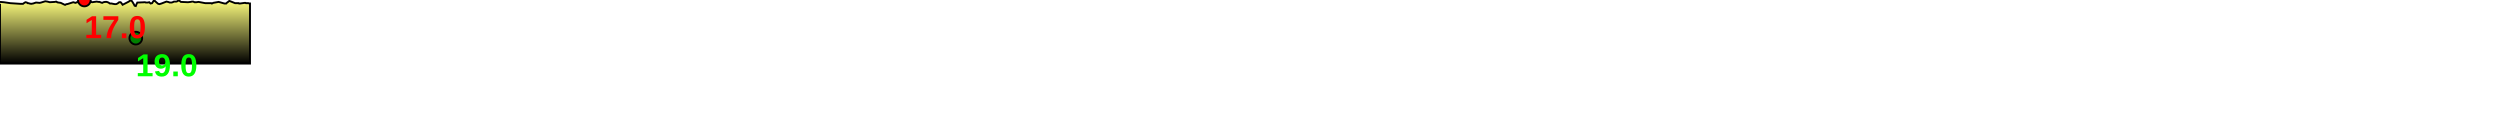
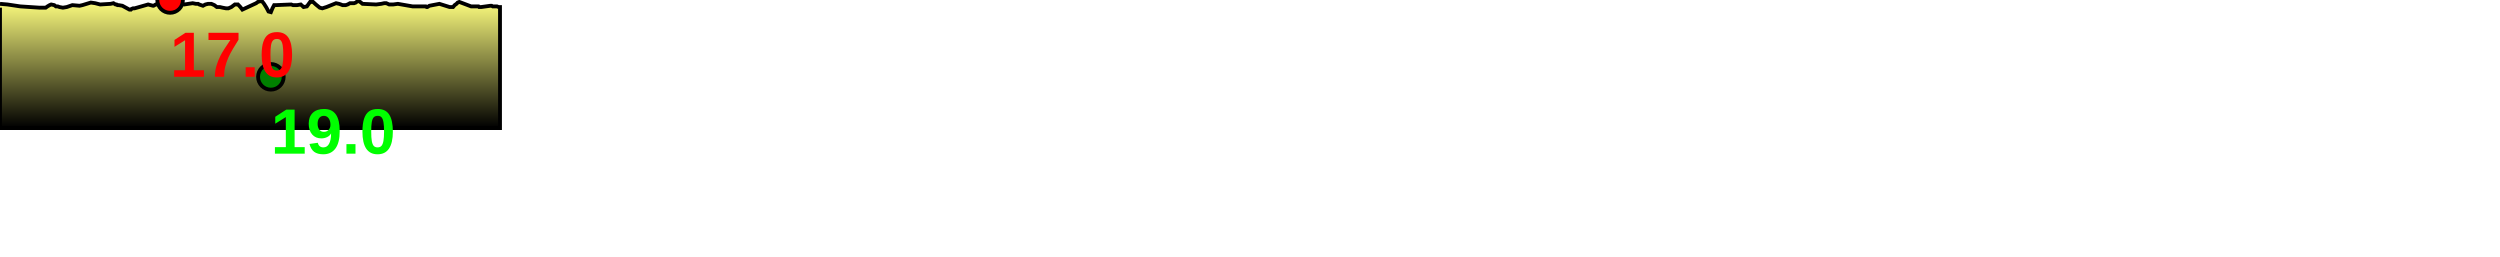
- <svg xmlns="http://www.w3.org/2000/svg" baseProfile="full" height="200px" version="1.1" width="3932.348px">
+ <svg xmlns="http://www.w3.org/2000/svg" baseProfile="full" height="200px" version="1.1" width="1952.266px">
  <defs>
    <linearGradient id="my-gradient" x1="0" x2="0" y1="0" y2="1">
      <stop offset="0.0" stop-color="#ffff7f" stop-opacity="1" />
      <stop offset="0.2" stop-color="#cccc66" stop-opacity="1" />
      <stop offset="1.0" stop-color="#000000" stop-opacity="1" />
    </linearGradient>
  </defs>
-   <path d="M 0 3.0 L 5.968 3.5 L 5.968 3.5 L 16.285 5.0 L 31.755 6.0 L 32.649 6.0 L 33.472 6.0 L 33.811 6.0 L 34.182 6.0 L 35.066 6.0 L 36.236 6.0 L 37.523 5.0 L 39.038 4.0 L 40.136 3.5 L 42.313 4.0 L 43.523 5.0 L 44.926 5.0 L 46.256 5.5 L 48.985 6.0 L 52.124 5.5 L 56.633 4.0 L 62.345 4.5 L 64.638 4.0 L 71.195 2.0 L 74.556 2.5 L 78.368 3.5 L 86.217 3.0 L 88.332 2.5 L 89.835 3.5 L 90.584 3.5 L 91.242 4.0 L 92.283 4.0 L 95.562 4.5 L 101.785 7.5 L 102.532 7.5 L 103.036 7.5 L 103.489 7.0 L 104.629 6.5 L 105.737 6.5 L 115.218 3.5 L 118.693 4.5 L 119.006 4.5 L 120.779 3.5 L 122.167 3.5 L 132.683 0.0 L 134.906 0.5 L 144.816 3.5 L 148.518 3.0 L 152.09 2.5 L 154.805 3.0 L 155.912 3.0 L 156.784 3.0 L 157.675 3.5 L 159.13 4.0 L 160.699 4.5 L 162.715 3.5 L 165.052 3.0 L 167.969 3.0 L 170.595 4.0 L 172.834 5.5 L 175.406 5.5 L 177.748 6.0 L 180.548 6.5 L 182.546 6.5 L 184.877 5.5 L 187.453 3.5 L 189.739 3.5 L 191.464 5.5 L 192.867 7.5 L 202.648 2.5 L 203.84 1.5 L 205.292 1.0 L 206.871 1.0 L 208.3 3.0 L 210.164 6.0 L 211.754 9.0 L 213.593 9.5 L 214.756 6.5 L 215.99 4.0 L 217.314 4.0 L 228.096 3.5 L 229.391 4.0 L 230.914 4.0 L 232.306 4.0 L 234.839 3.5 L 236.833 5.5 L 239.182 5.0 L 241.514 1.5 L 243.679 1.5 L 245.754 3.5 L 248.758 6.0 L 250.698 6.5 L 253.997 5.5 L 261.778 2.5 L 264.213 3.0 L 265.761 3.5 L 267.112 4.0 L 268.086 4.0 L 269.905 4.0 L 271.604 3.5 L 273.669 2.5 L 275.533 2.5 L 277.342 2.5 L 278.879 2.0 L 280.215 1.0 L 281.621 1.0 L 282.602 1.5 L 284.549 3.0 L 295.685 3.5 L 299.807 3.0 L 302.122 2.5 L 303.815 2.5 L 305.995 3.5 L 308.873 3.5 L 312.327 3.0 L 322.942 5.0 L 329.644 5.0 L 331.452 5.0 L 332.37 5.0 L 332.915 5.5 L 333.539 5.5 L 335.328 4.5 L 343.96 3.0 L 352.841 5.5 L 353.513 5.5 L 354.572 5.5 L 355.862 5.5 L 357.259 4.0 L 358.78 3.0 L 359.759 2.0 L 360.965 1.5 L 369.843 5.0 L 374.779 5.0 L 375.44 5.0 L 375.961 5.5 L 376.404 5.5 L 377.133 5.5 L 377.695 5.5 L 385.015 4.5 L 385.983 4.5 L 386.881 5.0 L 387.954 5.0 L 388.882 5.0 L 389.698 5.0 L 390.685 5.0 L 392.089 5.5 L 393.235 5.5 L 393.235 100 L 0.0 100 L 0.0 6.0" fill="url(#my-gradient)" stroke="black" stroke-width="3" />
-   <circle cx="132.683" cy="0" fill="red" r="10" stroke="black" stroke-width="3" />
-   <circle cx="213.593" cy="60" fill="green" r="10" stroke="black" stroke-width="3" />
-   <text fill="#ff0000" font-family="Arial" font-size="50px" font-weight="bold" stroke="none" x="132.683" y="60">17.0</text>
-   <text fill="#00ff00" font-family="Arial" font-size="50px" font-weight="bold" stroke="none" x="213.593" y="120">19.0</text>
+   <path d="M 0 3.0 L 5.83 3.5 L 5.83 3.5 L 15.869 5.0 L 30.98 6.0 L 31.853 6.0 L 32.745 6.0 L 33.121 6.0 L 33.51 6.0 L 34.453 6.0 L 35.668 6.0 L 37.071 5.0 L 38.747 4.0 L 39.967 3.5 L 42.371 4.0 L 43.666 5.0 L 45.122 5.0 L 46.445 5.5 L 49.104 6.0 L 52.133 5.5 L 56.51 4.0 L 62.119 4.5 L 64.371 4.0 L 70.933 2.0 L 74.322 2.5 L 78.234 3.5 L 86.378 3.0 L 88.599 2.5 L 90.202 3.5 L 91.033 3.5 L 91.714 4.0 L 92.665 4.0 L 95.56 4.5 L 101.067 7.5 L 101.74 7.5 L 102.21 7.5 L 102.67 7.0 L 103.9 6.5 L 105.13 6.5 L 115.668 3.5 L 119.531 4.5 L 119.873 4.5 L 121.631 3.5 L 122.943 3.5 L 132.838 0.0 L 134.889 0.5 L 143.835 3.5 L 147.159 3.0 L 150.465 2.5 L 152.981 3.0 L 153.959 3.0 L 154.724 3.0 L 155.548 3.5 L 156.994 4.0 L 158.501 4.5 L 160.395 3.5 L 162.496 3.0 L 165.065 3.0 L 167.371 4.0 L 169.346 5.5 L 171.652 5.5 L 173.784 6.0 L 176.426 6.5 L 178.348 6.5 L 180.691 5.5 L 183.361 3.5 L 185.836 3.5 L 187.719 5.5 L 189.268 7.5 L 200.038 2.5 L 201.364 1.5 L 202.97 1.0 L 204.679 1.0 L 206.195 3.0 L 208.088 6.0 L 209.674 9.0 L 211.531 9.5 L 212.75 6.5 L 214.07 4.0 L 215.514 4.0 L 227.381 3.5 L 228.814 4.0 L 230.507 4.0 L 232.055 4.0 L 234.869 3.5 L 237.072 5.5 L 239.642 5.0 L 242.172 1.5 L 244.462 1.5 L 246.635 3.5 L 249.716 6.0 L 251.694 6.5 L 254.932 5.5 L 262.415 2.5 L 264.756 3.0 L 266.223 3.5 L 267.464 4.0 L 268.351 4.0 L 269.974 4.0 L 271.468 3.5 L 273.282 2.5 L 274.918 2.5 L 276.507 2.5 L 277.857 2.0 L 279.043 1.0 L 280.324 1.0 L 281.228 1.5 L 283.1 3.0 L 293.758 3.5 L 297.696 3.0 L 300 2.5 L 301.679 2.5 L 303.919 3.5 L 306.978 3.5 L 310.703 3.0 L 322.24 5.0 L 329.542 5.0 L 331.532 5.0 L 332.541 5.0 L 333.146 5.5 L 333.718 5.5 L 335.328 4.5 L 343.116 3.0 L 351.122 5.5 L 351.72 5.5 L 352.652 5.5 L 353.786 5.5 L 355.047 4.0 L 356.468 3.0 L 357.413 2.0 L 358.65 1.5 L 367.908 5.0 L 372.988 5.0 L 373.669 5.0 L 374.171 5.5 L 374.57 5.5 L 375.21 5.5 L 375.728 5.5 L 382.966 4.5 L 383.91 4.5 L 384.739 5.0 L 385.706 5.0 L 386.528 5.0 L 387.245 5.0 L 388.118 5.0 L 389.377 5.5 L 390.453 5.5 L 390.453 100 L 0.0 100 L 0.0 6.0" fill="url(#my-gradient)" stroke="black" stroke-width="3" />
+   <circle cx="132.838" cy="0" fill="red" r="10" stroke="black" stroke-width="3" />
+   <circle cx="211.531" cy="60" fill="green" r="10" stroke="black" stroke-width="3" />
+   <text fill="#ff0000" font-family="Arial" font-size="50px" font-weight="bold" stroke="none" x="132.838" y="60">17.0</text>
+   <text fill="#00ff00" font-family="Arial" font-size="50px" font-weight="bold" stroke="none" x="211.531" y="120">19.0</text>
</svg>
